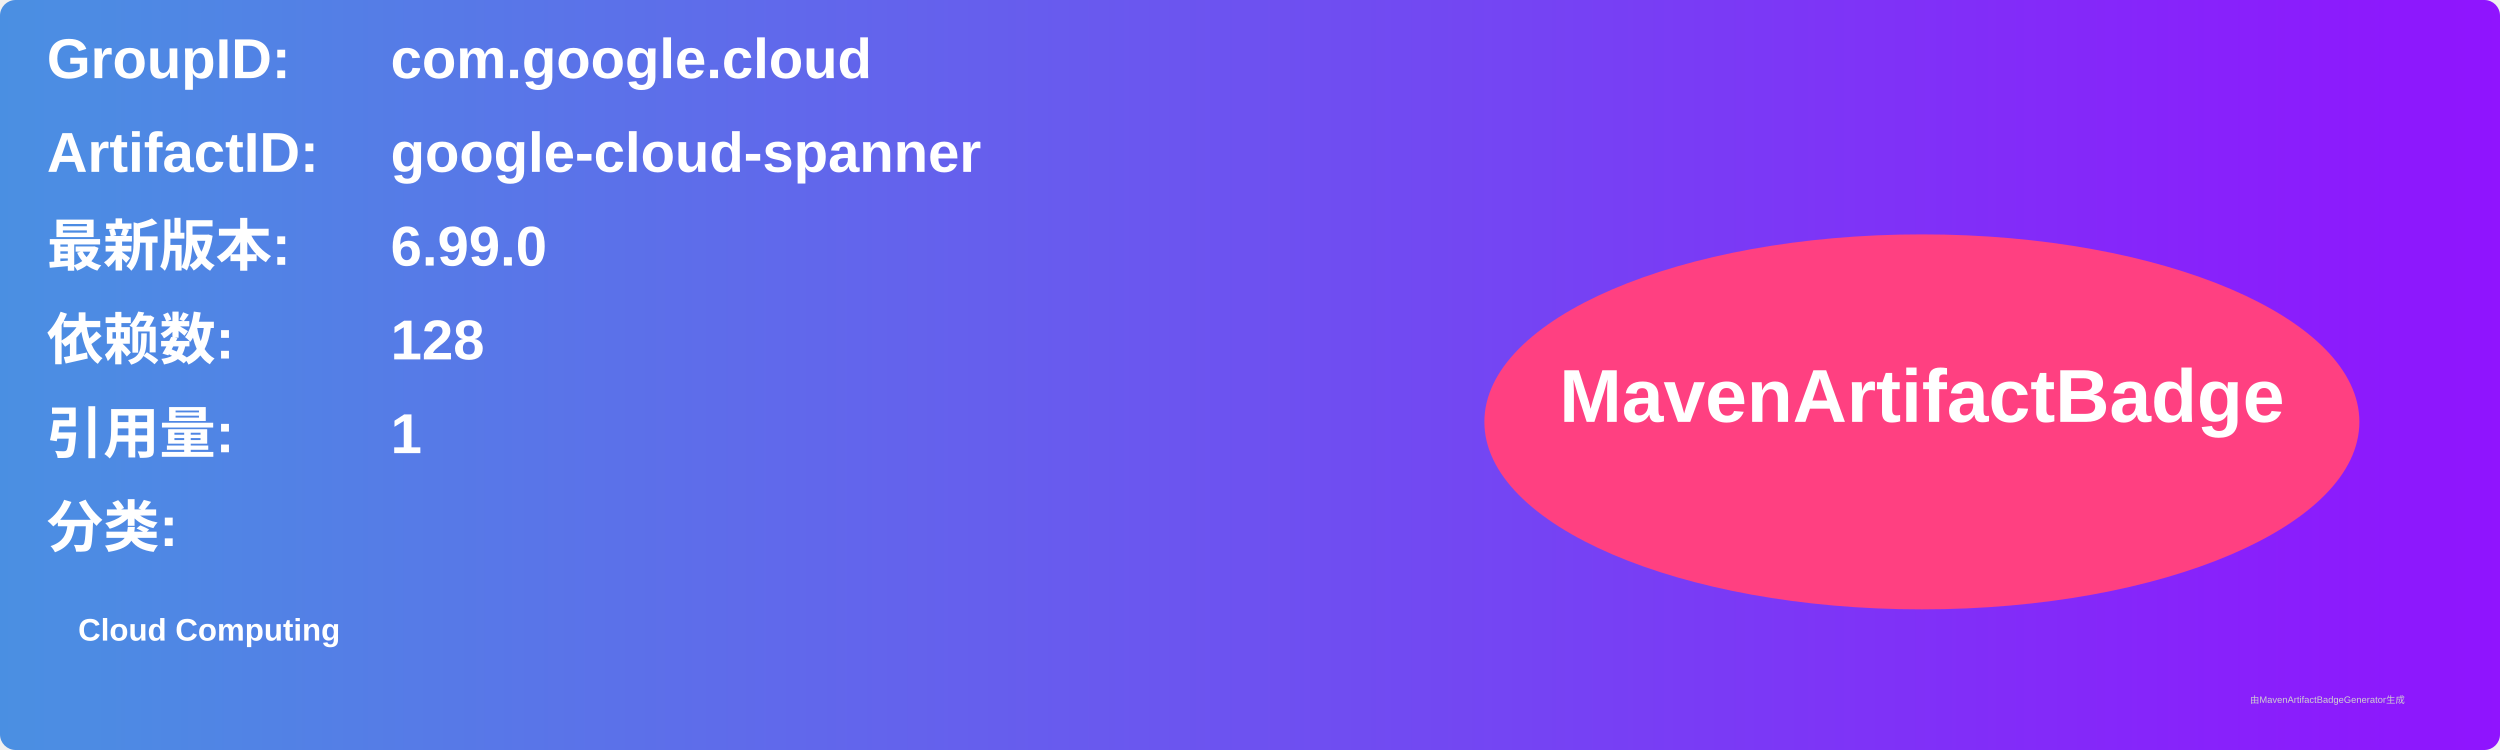
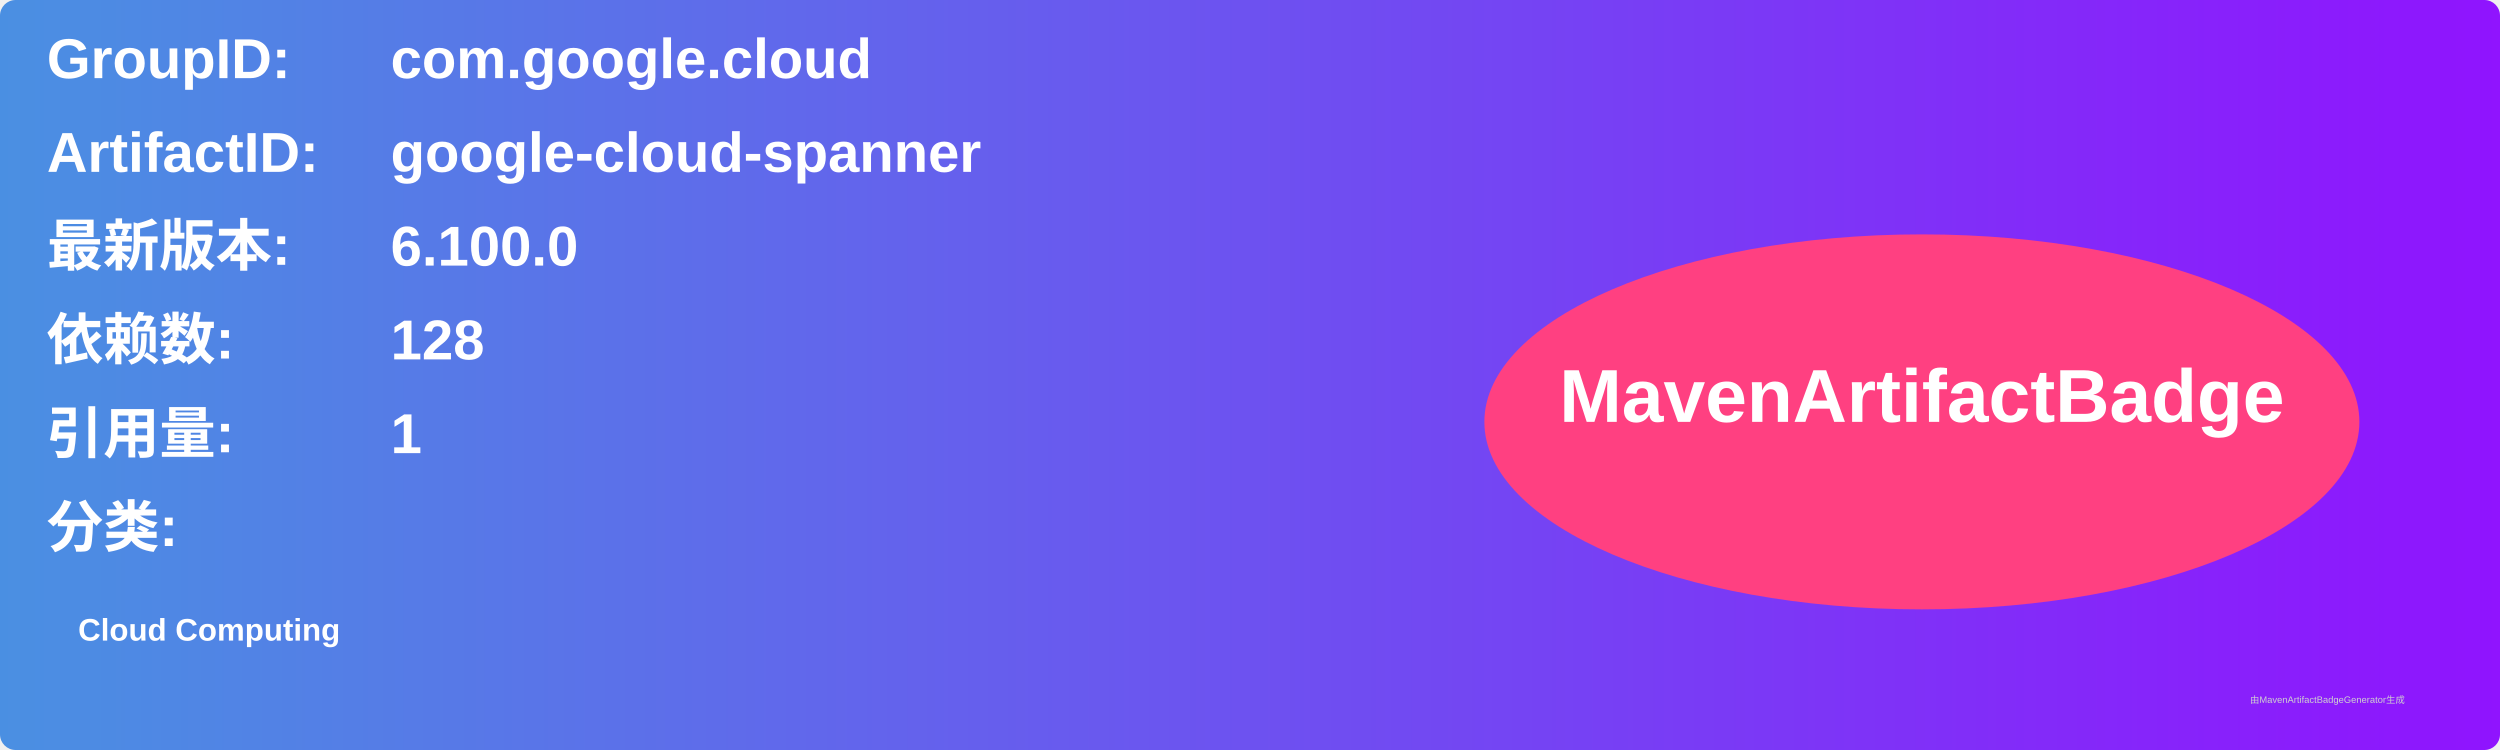
<svg xmlns="http://www.w3.org/2000/svg" width="800" height="240" viewBox="0 0 800 240">
  <linearGradient id="grad" x1="0%" y1="0%" x2="100%" y2="0%">
    <stop offset="0%" stop-color="#4a90e2" />
    <stop offset="100%" stop-color="#9013fe" />
  </linearGradient>
  <rect width="100%" height="100%" rx="5" ry="5" fill="url(#grad)" />
  <g transform="translate(15, 15)">
    <text x="0" y="10" font-family="Arial" font-size="18" fill="white" font-weight="bold" width="260">GroupID:</text>
    <text x="110" y="10" font-family="Arial" font-size="18" fill="white" font-weight="bold" width="460">com.google.cloud</text>
    <text x="0" y="40" font-family="Arial" font-size="18" fill="white" font-weight="bold" width="260">ArtifactID:</text>
    <text x="110" y="40" font-family="Arial" font-size="18" fill="white" font-weight="bold" width="460">google-cloud-spanner</text>
    <text x="0" y="70" font-family="Arial" font-size="18" fill="white" font-weight="bold">最新版本:</text>
    <text x="110" y="70" font-family="Arial" font-size="18" fill="white" font-weight="bold">
-       <tspan font-weight="bold">6.99.0</tspan>
+       <tspan font-weight="bold">6.100.0</tspan>
    </text>
    <text x="0" y="100" font-family="Arial" font-size="18" fill="white" font-weight="bold">依赖数: </text>
    <text x="110" y="100" font-family="Arial" font-size="18" fill="white">
      <tspan font-weight="bold">128</tspan>
    </text>
    <text x="0" y="130" font-family="Arial" font-size="18" fill="white" font-weight="bold">引用量: </text>
    <text x="110" y="130" font-family="Arial" font-size="18" fill="white">
      <tspan font-weight="bold">1</tspan>
    </text>
    <text x="0" y="160" font-family="Arial" font-size="18" fill="white" font-weight="bold">分类:</text>
    <text x="10" y="190" font-family="Arial" font-size="10" fill="white">
      <tspan font-weight="bold">Cloud Computing</tspan>
    </text>
    <ellipse cx="600" cy="120" rx="140" ry="60" fill="#ff4081" />
    <text x="600" y="120" text-anchor="middle" font-family="Arial" font-size="24" fill="white" font-weight="bold">MavenArtifactBadge</text>
  </g>
  <text x="720" y="225" font-family="Arial" font-size="3" fill="#d0d0d0">由MavenArtifactBadgeGenerator生成</text>
</svg>
